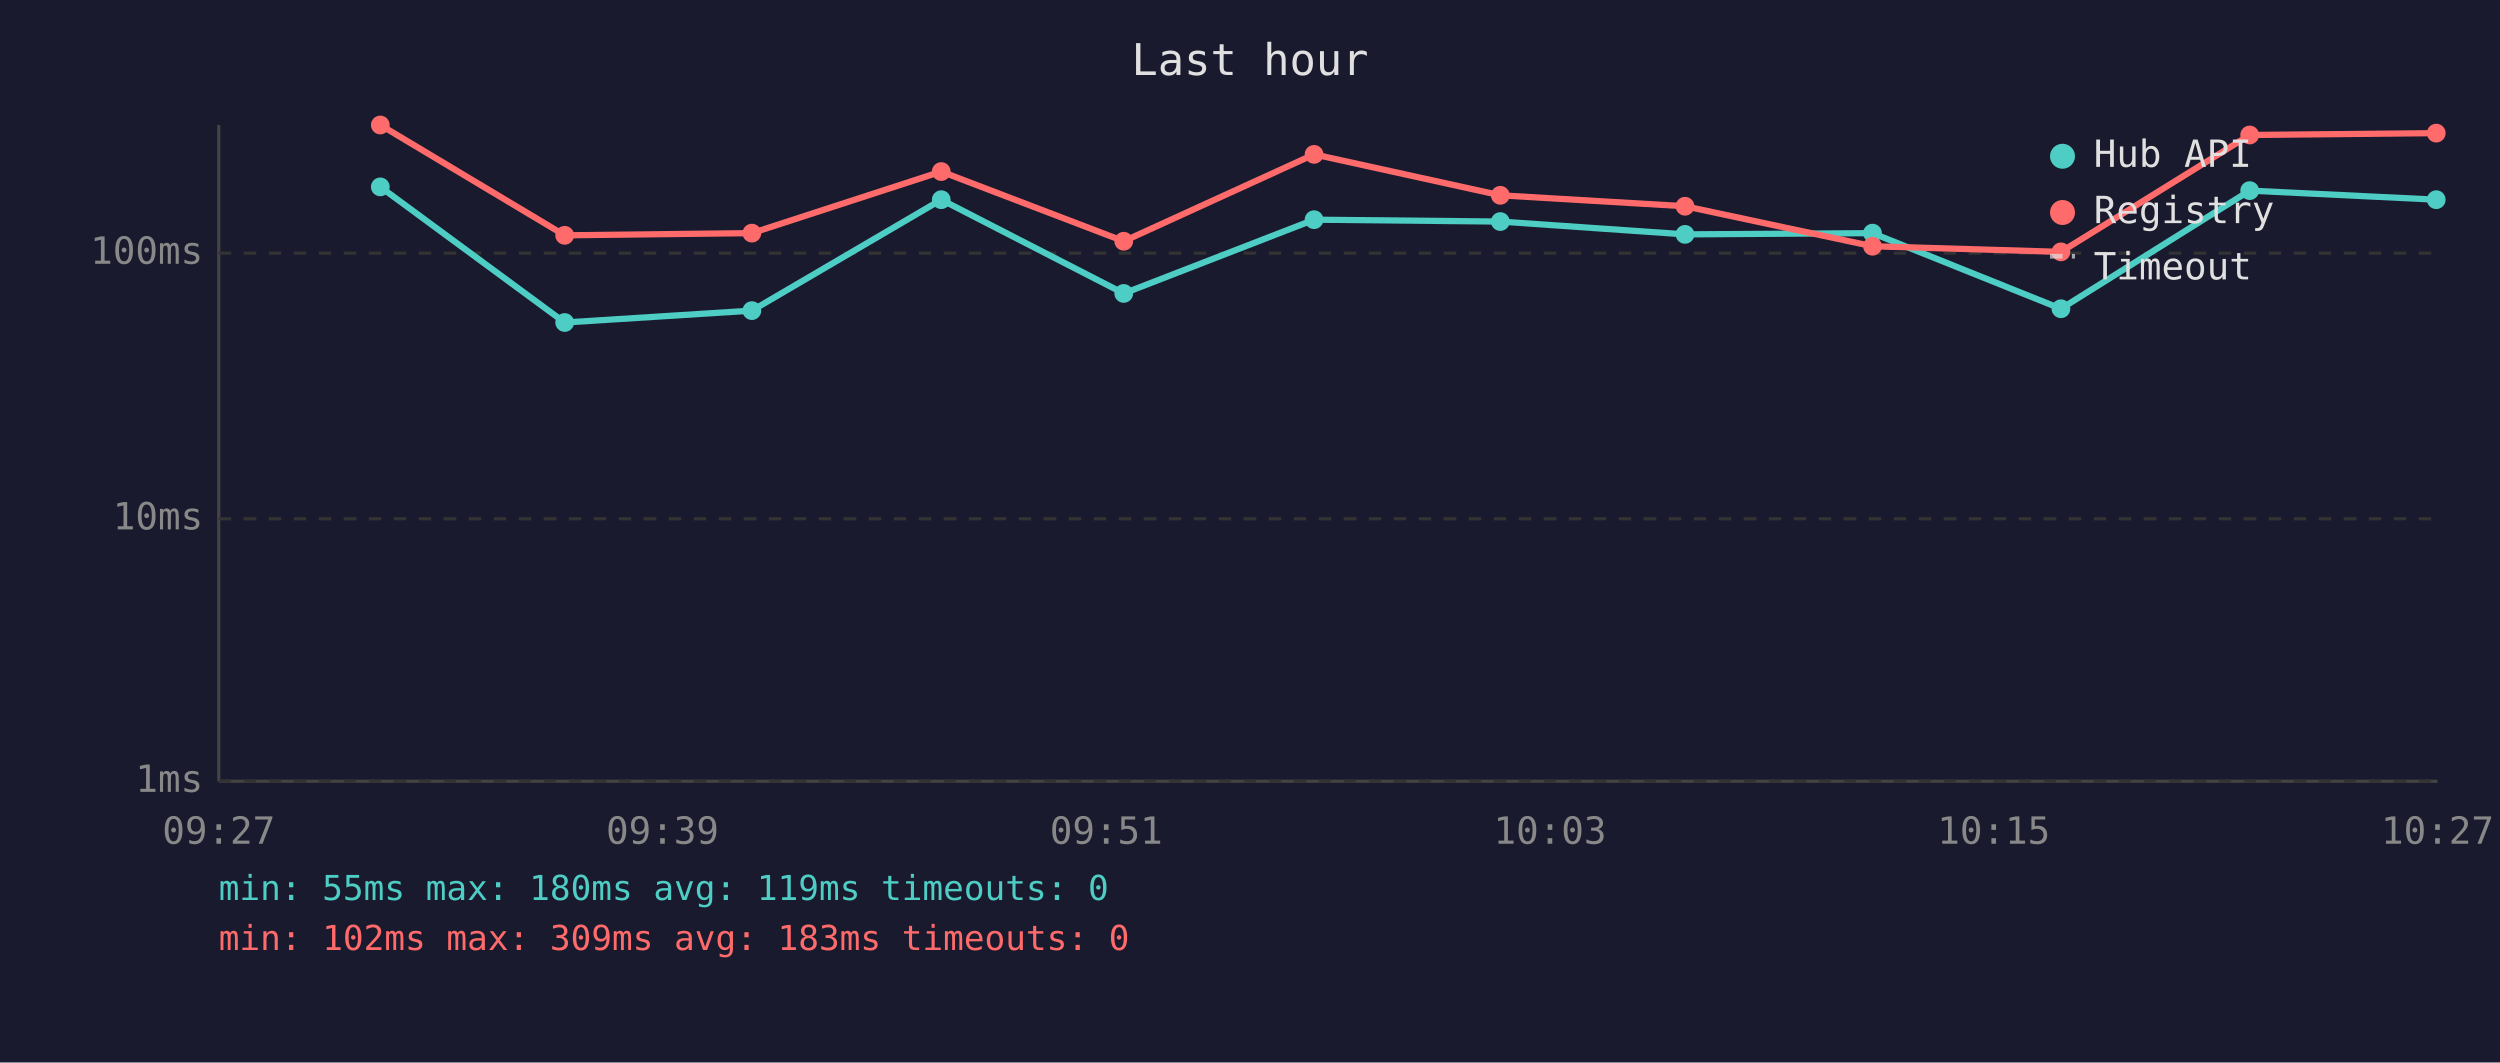
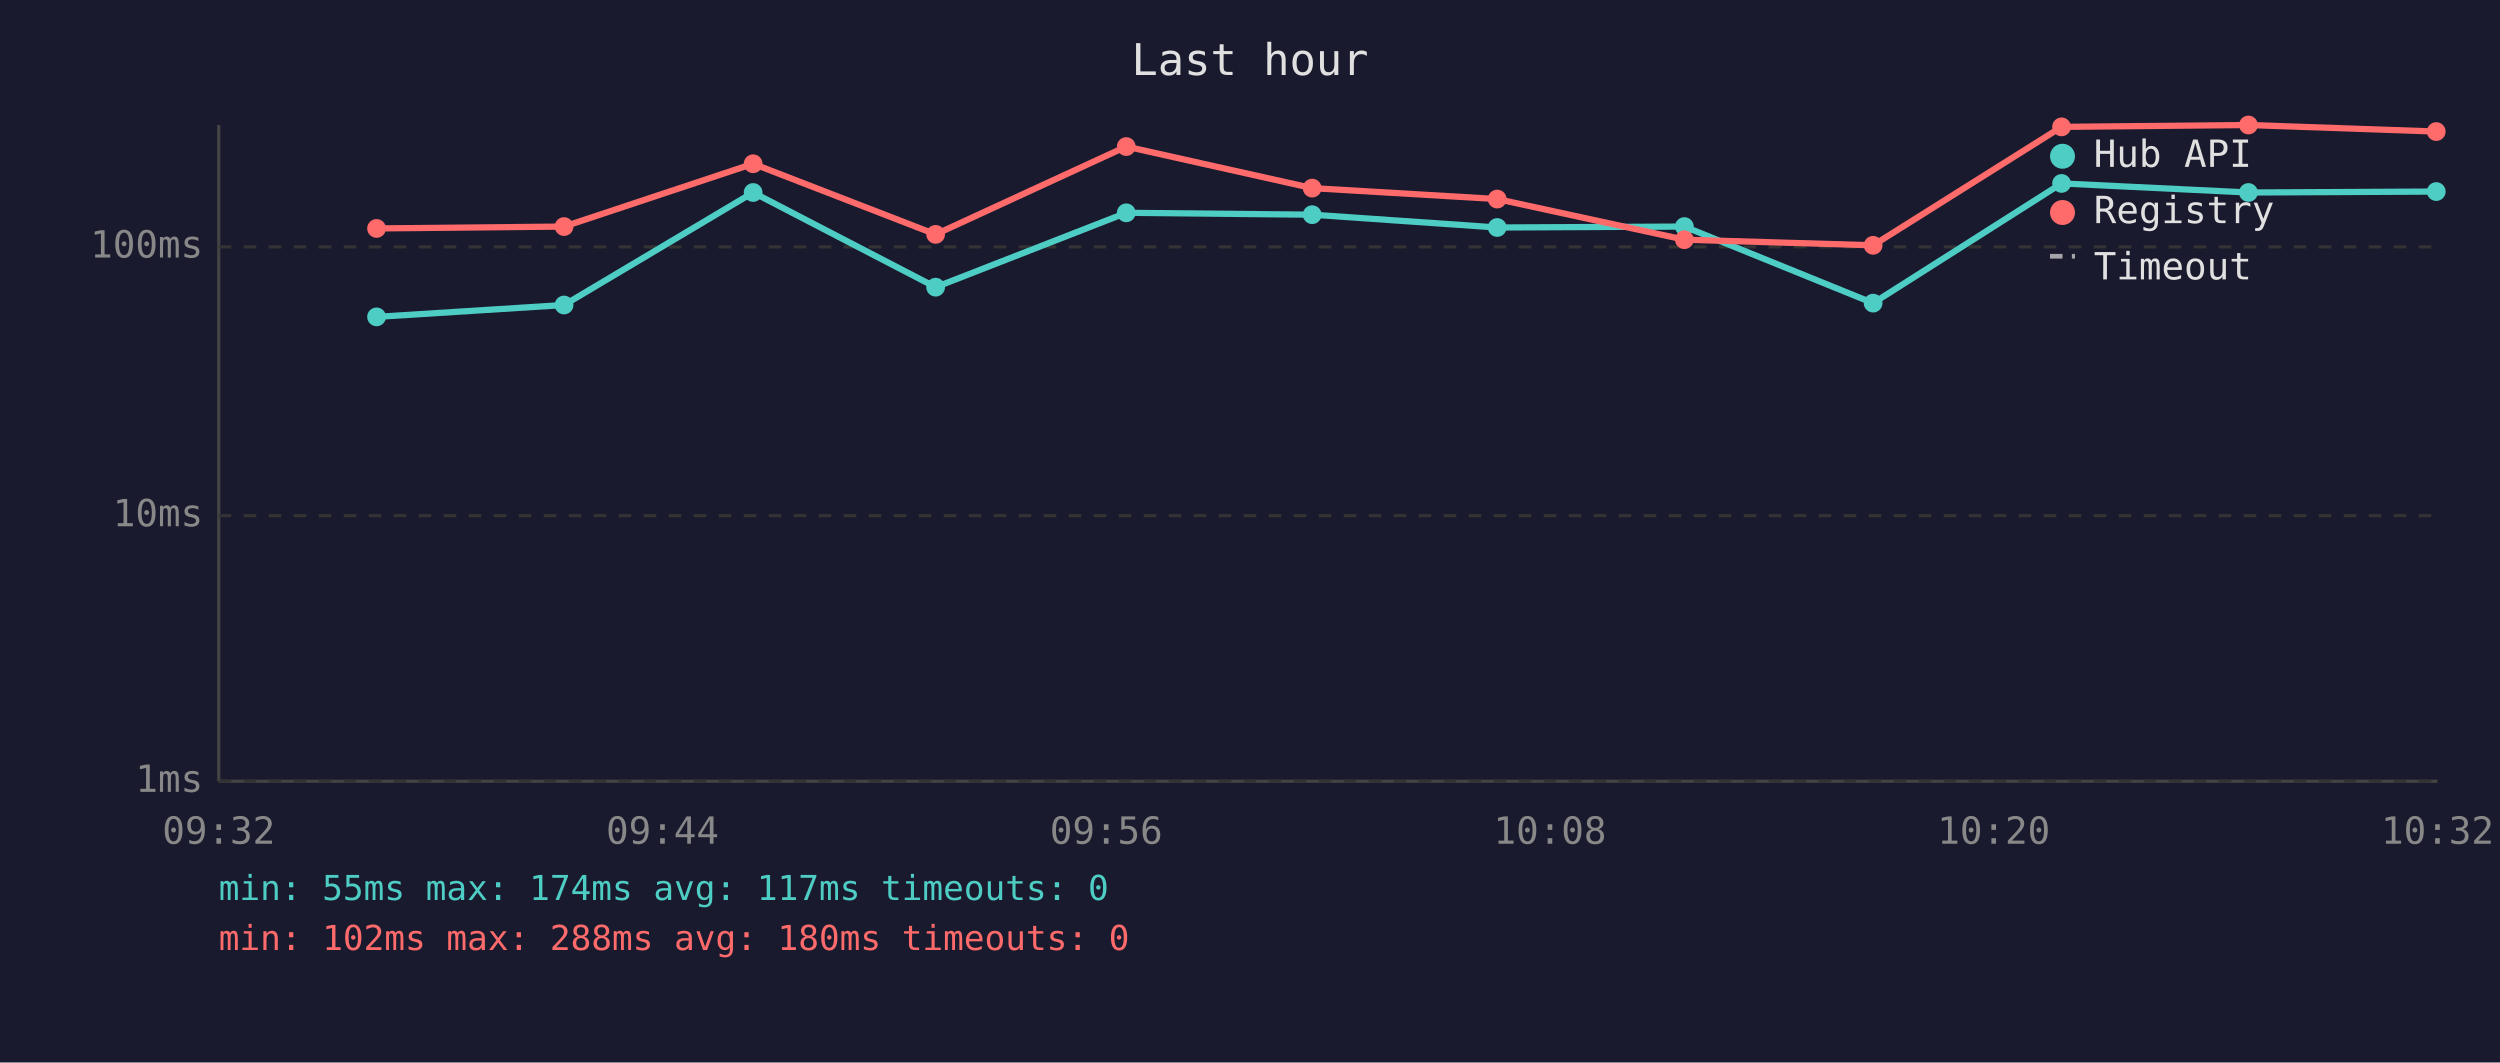
<svg xmlns="http://www.w3.org/2000/svg" viewBox="0 0 800 340" font-family="monospace" font-size="12">
  <rect width="800" height="340" fill="#1a1a2e" />
  <text x="400" y="24" fill="#e0e0e0" font-size="14" text-anchor="middle">Last hour</text>
  <line x1="70" y1="40" x2="70" y2="250" stroke="#444" stroke-width="1" />
  <line x1="70" y1="250" x2="780" y2="250" stroke="#444" stroke-width="1" />
  <line x1="70" y1="250" x2="780" y2="250" stroke="#333" stroke-width="1" stroke-dasharray="4" />
  <text x="65" y="250" fill="#888" text-anchor="end" dominant-baseline="middle">1ms</text>
-   <line x1="70" y1="166" x2="780" y2="166" stroke="#333" stroke-width="1" stroke-dasharray="4" />
-   <text x="65" y="166" fill="#888" text-anchor="end" dominant-baseline="middle">10ms</text>
-   <line x1="70" y1="81" x2="780" y2="81" stroke="#333" stroke-width="1" stroke-dasharray="4" />
-   <text x="65" y="81" fill="#888" text-anchor="end" dominant-baseline="middle">100ms</text>
-   <text x="70" y="270" fill="#888" text-anchor="middle">09:27</text>
-   <text x="212" y="270" fill="#888" text-anchor="middle">09:39</text>
-   <text x="354" y="270" fill="#888" text-anchor="middle">09:51</text>
-   <text x="496" y="270" fill="#888" text-anchor="middle">10:03</text>
-   <text x="638" y="270" fill="#888" text-anchor="middle">10:15</text>
-   <text x="780" y="270" fill="#888" text-anchor="middle">10:27</text>
-   <polyline points="121.7,59.8 180.7,103.2 240.6,99.4 301.2,63.9 359.6,93.9 420.5,70.3 480.1,70.9 539.2,75.0 599.2,74.6 659.5,98.8 719.9,61.0 779.6,63.9" fill="none" stroke="#4ecdc4" stroke-width="2" opacity="1" />
-   <circle cx="121.7" cy="59.8" r="3" fill="#4ecdc4" />
-   <circle cx="180.7" cy="103.2" r="3" fill="#4ecdc4" />
-   <circle cx="240.6" cy="99.4" r="3" fill="#4ecdc4" />
-   <circle cx="301.2" cy="63.9" r="3" fill="#4ecdc4" />
-   <circle cx="359.6" cy="93.9" r="3" fill="#4ecdc4" />
-   <circle cx="420.5" cy="70.3" r="3" fill="#4ecdc4" />
-   <circle cx="480.1" cy="70.9" r="3" fill="#4ecdc4" />
-   <circle cx="539.2" cy="75.0" r="3" fill="#4ecdc4" />
-   <circle cx="599.2" cy="74.6" r="3" fill="#4ecdc4" />
-   <circle cx="659.5" cy="98.8" r="3" fill="#4ecdc4" />
-   <circle cx="719.9" cy="61.0" r="3" fill="#4ecdc4" />
-   <circle cx="779.6" cy="63.9" r="3" fill="#4ecdc4" />
-   <polyline points="121.7,40.0 180.7,75.3 240.6,74.6 301.2,54.9 359.6,77.2 420.5,49.4 480.1,62.5 539.2,66.0 599.2,78.8 659.5,80.6 719.9,43.2 779.6,42.6" fill="none" stroke="#ff6b6b" stroke-width="2" opacity="1" />
-   <circle cx="121.7" cy="40.0" r="3" fill="#ff6b6b" />
-   <circle cx="180.7" cy="75.3" r="3" fill="#ff6b6b" />
-   <circle cx="240.6" cy="74.6" r="3" fill="#ff6b6b" />
-   <circle cx="301.2" cy="54.9" r="3" fill="#ff6b6b" />
-   <circle cx="359.6" cy="77.2" r="3" fill="#ff6b6b" />
-   <circle cx="420.5" cy="49.4" r="3" fill="#ff6b6b" />
-   <circle cx="480.1" cy="62.5" r="3" fill="#ff6b6b" />
-   <circle cx="539.2" cy="66.0" r="3" fill="#ff6b6b" />
-   <circle cx="599.2" cy="78.8" r="3" fill="#ff6b6b" />
-   <circle cx="659.5" cy="80.6" r="3" fill="#ff6b6b" />
-   <circle cx="719.9" cy="43.2" r="3" fill="#ff6b6b" />
-   <circle cx="779.6" cy="42.6" r="3" fill="#ff6b6b" />
+   <line x1="70" y1="165" x2="780" y2="165" stroke="#333" stroke-width="1" stroke-dasharray="4" />
+   <text x="65" y="165" fill="#888" text-anchor="end" dominant-baseline="middle">10ms</text>
+   <line x1="70" y1="79" x2="780" y2="79" stroke="#333" stroke-width="1" stroke-dasharray="4" />
+   <text x="65" y="79" fill="#888" text-anchor="end" dominant-baseline="middle">100ms</text>
+   <text x="70" y="270" fill="#888" text-anchor="middle">09:32</text>
+   <text x="212" y="270" fill="#888" text-anchor="middle">09:44</text>
+   <text x="354" y="270" fill="#888" text-anchor="middle">09:56</text>
+   <text x="496" y="270" fill="#888" text-anchor="middle">10:08</text>
+   <text x="638" y="270" fill="#888" text-anchor="middle">10:20</text>
+   <text x="780" y="270" fill="#888" text-anchor="middle">10:32</text>
+   <polyline points="120.5,101.4 180.5,97.6 241.0,61.6 299.4,91.9 360.4,68.1 419.9,68.7 479.1,72.8 539.0,72.5 599.4,97.0 659.7,58.7 719.5,61.6 779.6,61.3" fill="none" stroke="#4ecdc4" stroke-width="2" opacity="1" />
+   <circle cx="120.5" cy="101.4" r="3" fill="#4ecdc4" />
+   <circle cx="180.5" cy="97.6" r="3" fill="#4ecdc4" />
+   <circle cx="241.0" cy="61.6" r="3" fill="#4ecdc4" />
+   <circle cx="299.4" cy="91.9" r="3" fill="#4ecdc4" />
+   <circle cx="360.4" cy="68.1" r="3" fill="#4ecdc4" />
+   <circle cx="419.9" cy="68.7" r="3" fill="#4ecdc4" />
+   <circle cx="479.1" cy="72.8" r="3" fill="#4ecdc4" />
+   <circle cx="539.0" cy="72.5" r="3" fill="#4ecdc4" />
+   <circle cx="599.4" cy="97.0" r="3" fill="#4ecdc4" />
+   <circle cx="659.7" cy="58.7" r="3" fill="#4ecdc4" />
+   <circle cx="719.5" cy="61.6" r="3" fill="#4ecdc4" />
+   <circle cx="779.6" cy="61.3" r="3" fill="#4ecdc4" />
+   <polyline points="120.5,73.1 180.5,72.5 241.0,52.4 299.4,75.0 360.4,46.9 419.9,60.2 479.1,63.7 539.0,76.7 599.4,78.5 659.7,40.6 719.5,40.0 779.6,42.1" fill="none" stroke="#ff6b6b" stroke-width="2" opacity="1" />
+   <circle cx="120.5" cy="73.1" r="3" fill="#ff6b6b" />
+   <circle cx="180.5" cy="72.5" r="3" fill="#ff6b6b" />
+   <circle cx="241.0" cy="52.4" r="3" fill="#ff6b6b" />
+   <circle cx="299.4" cy="75.0" r="3" fill="#ff6b6b" />
+   <circle cx="360.4" cy="46.9" r="3" fill="#ff6b6b" />
+   <circle cx="419.9" cy="60.2" r="3" fill="#ff6b6b" />
+   <circle cx="479.1" cy="63.7" r="3" fill="#ff6b6b" />
+   <circle cx="539.0" cy="76.7" r="3" fill="#ff6b6b" />
+   <circle cx="599.4" cy="78.5" r="3" fill="#ff6b6b" />
+   <circle cx="659.7" cy="40.6" r="3" fill="#ff6b6b" />
+   <circle cx="719.5" cy="40.0" r="3" fill="#ff6b6b" />
+   <circle cx="779.6" cy="42.1" r="3" fill="#ff6b6b" />
  <circle cx="660" cy="50" r="4" fill="#4ecdc4" />
  <text x="670" y="50" fill="#e0e0e0" dominant-baseline="middle">Hub API</text>
  <circle cx="660" cy="68" r="4" fill="#ff6b6b" />
  <text x="670" y="68" fill="#e0e0e0" dominant-baseline="middle">Registry</text>
  <line x1="656" y1="82" x2="664" y2="82" stroke="#e0e0e0" stroke-width="1.5" stroke-dasharray="4,3" opacity="0.7" />
  <text x="670" y="86" fill="#e0e0e0" dominant-baseline="middle">Timeout</text>
-   <text x="70" y="288" fill="#4ecdc4" font-size="11">min: 55ms  max: 180ms  avg: 119ms  timeouts: 0</text>
-   <text x="70" y="304" fill="#ff6b6b" font-size="11">min: 102ms  max: 309ms  avg: 183ms  timeouts: 0</text>
+   <text x="70" y="288" fill="#4ecdc4" font-size="11">min: 55ms  max: 174ms  avg: 117ms  timeouts: 0</text>
+   <text x="70" y="304" fill="#ff6b6b" font-size="11">min: 102ms  max: 288ms  avg: 180ms  timeouts: 0</text>
</svg>
